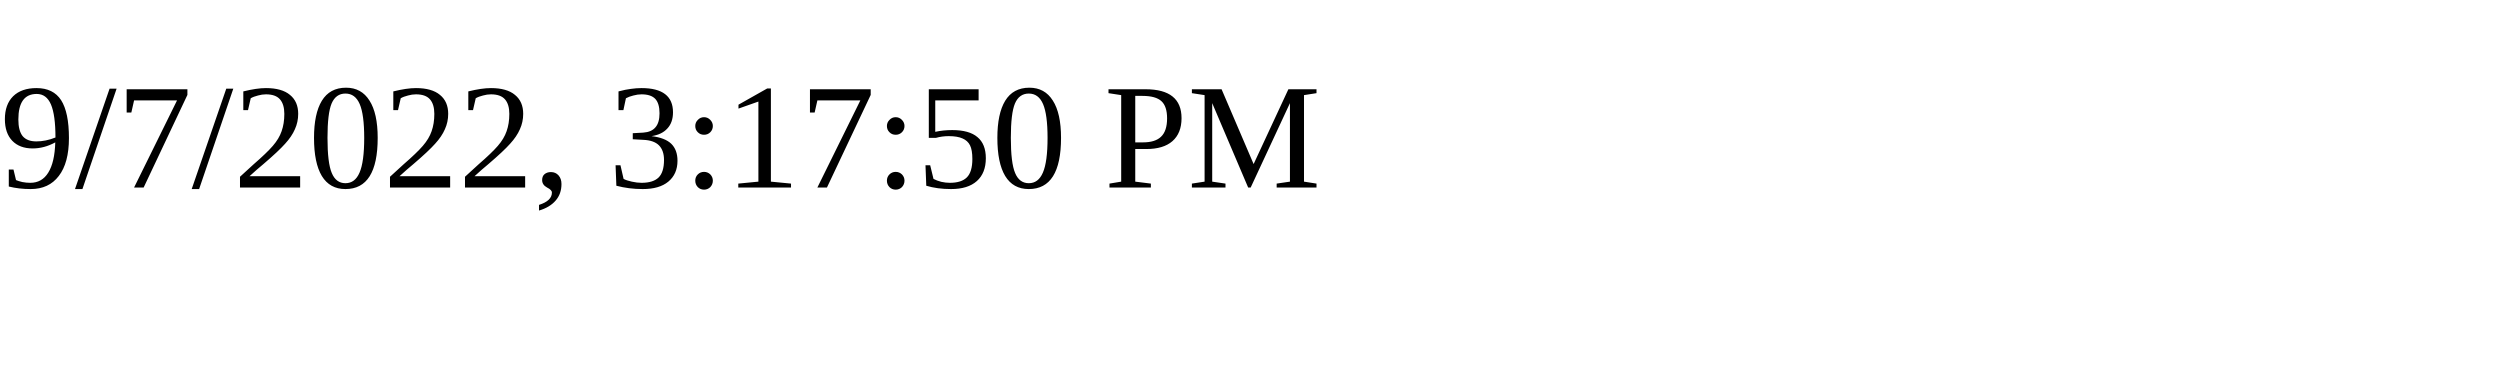
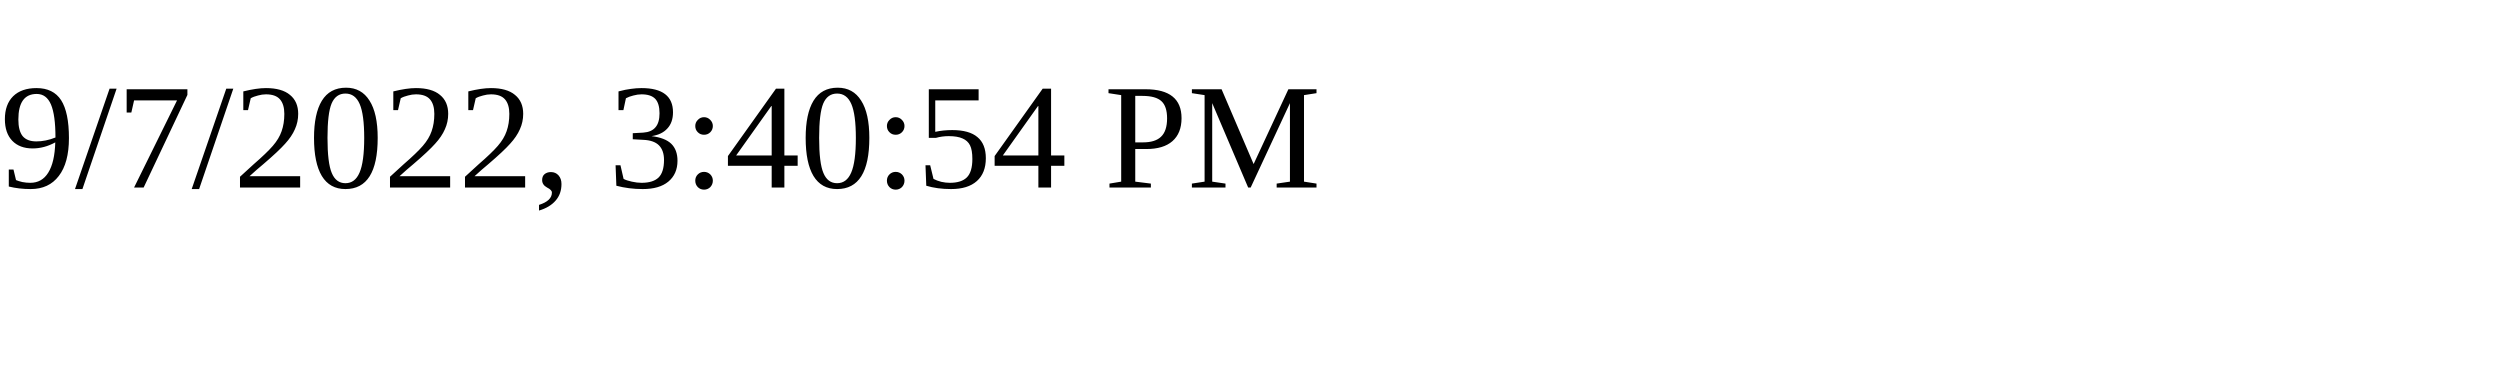
<svg xmlns="http://www.w3.org/2000/svg" height="30" width="200">
-   <text x="0" y="15">9/7/2022, 3:17:50 PM</text>
+   <text x="0" y="15">9/7/2022, 3:40:54 PM</text>
</svg>
